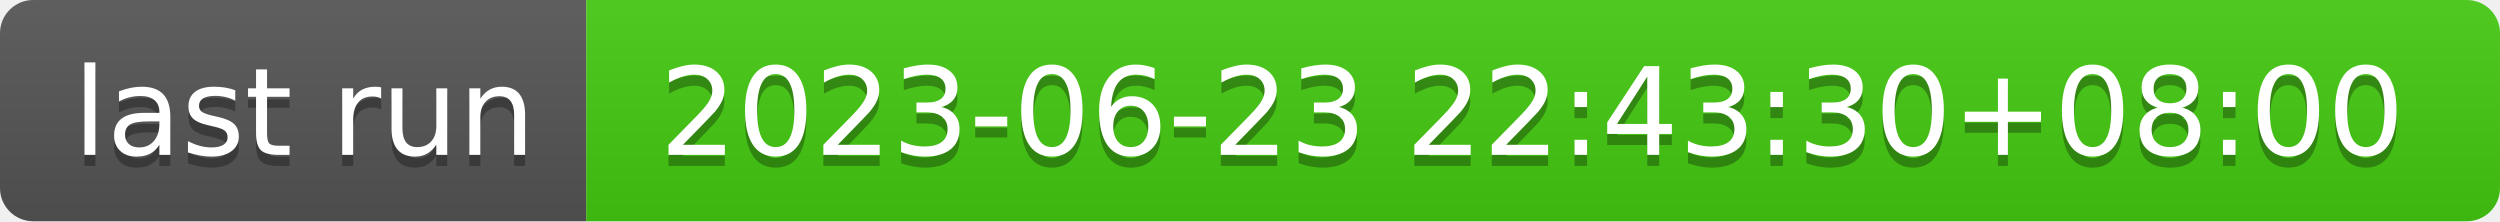
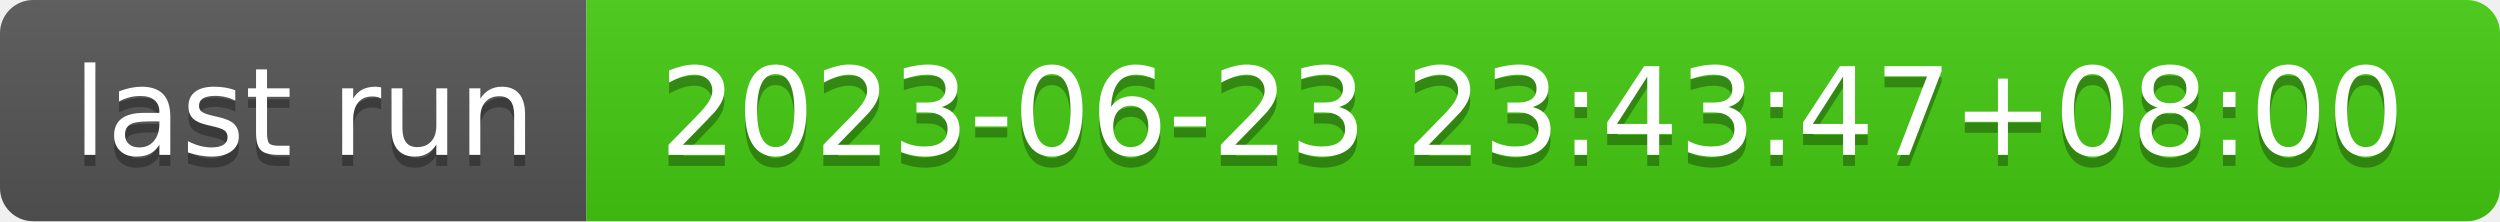
- <svg xmlns="http://www.w3.org/2000/svg" width="226" height="20" role="img" aria-label="last run: 2023-06-23 22:43:30+08:00">
+ <svg xmlns="http://www.w3.org/2000/svg" width="226" height="20" role="img" aria-label="last run: 2023-06-23 23:43:47+08:00">
  <linearGradient id="s" x2="0" y2="100%">
    <stop offset="0" stop-color="#bbb" stop-opacity=".1" />
    <stop offset="1" stop-opacity=".1" />
  </linearGradient>
  <clipPath id="r">
    <rect width="226" height="20" rx="3" fill="#fff" />
  </clipPath>
  <g clip-path="url(#r)">
    <rect width="53" height="20" fill="#555" />
    <rect x="53" width="173" height="20" fill="#4c1" />
    <rect width="226" height="20" fill="url(#s)" />
  </g>
  <g fill="#fff" text-anchor="middle" font-family="Verdana,Geneva,DejaVu Sans,sans-serif" text-rendering="geometricPrecision" font-size="110">
    <text aria-hidden="true" x="275" y="150" fill="#010101" fill-opacity=".3" transform="scale(.1)" textLength="430">last run</text>
    <text x="275" y="140" transform="scale(.1)" fill="#fff" textLength="430">last run</text>
-     <text aria-hidden="true" x="1385" y="150" fill="#010101" fill-opacity=".3" transform="scale(.1)" textLength="1630">2023-06-23 22:43:30+08:00</text>
-     <text x="1385" y="140" transform="scale(.1)" fill="#fff" textLength="1630">2023-06-23 22:43:30+08:00</text>
+     <text aria-hidden="true" x="1385" y="150" fill="#010101" fill-opacity=".3" transform="scale(.1)" textLength="1630">2023-06-23 23:43:47+08:00</text>
+     <text x="1385" y="140" transform="scale(.1)" fill="#fff" textLength="1630">2023-06-23 23:43:47+08:00</text>
  </g>
</svg>
